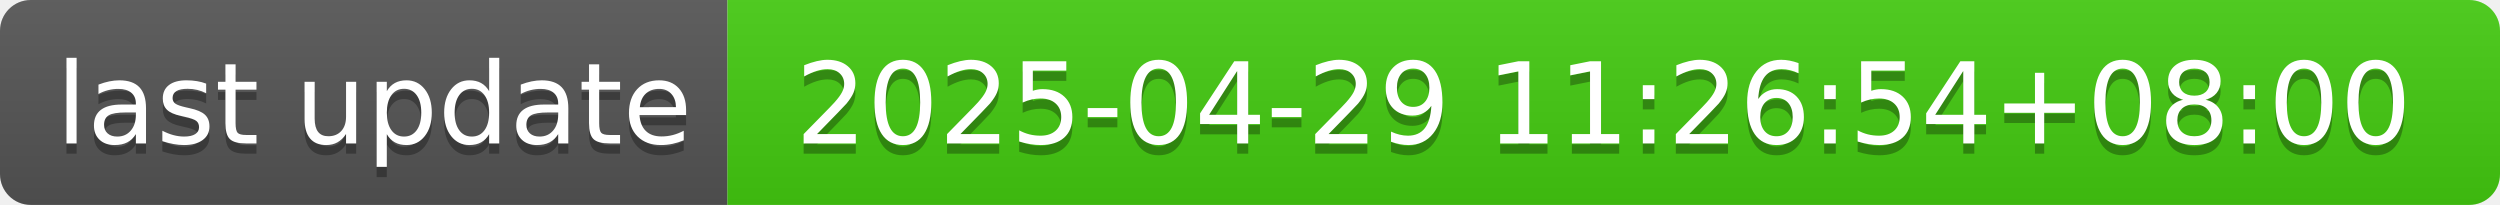
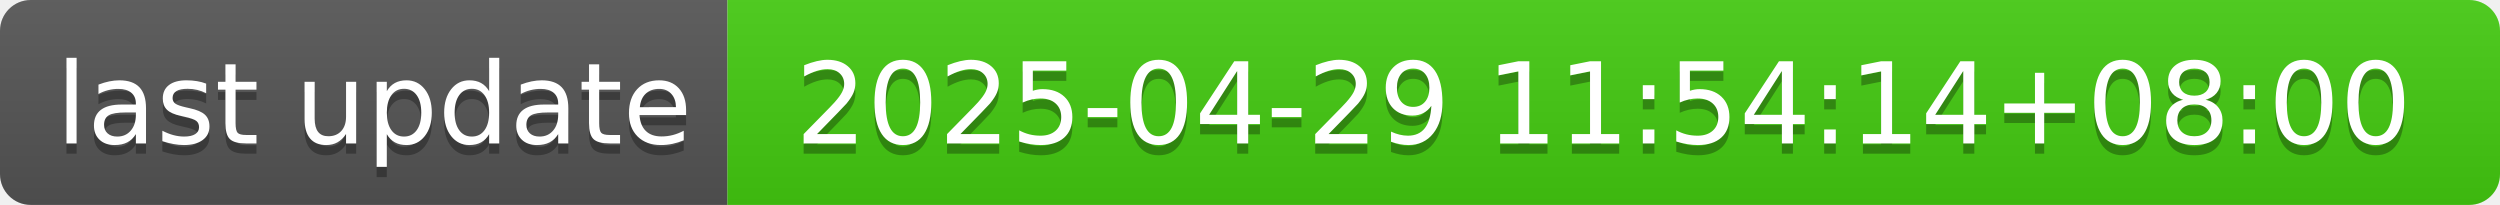
- <svg xmlns="http://www.w3.org/2000/svg" width="244" height="20" role="img" aria-label="last update: 2025-04-29 11:26:54+08:00">
+ <svg xmlns="http://www.w3.org/2000/svg" width="244" height="20" role="img" aria-label="last update: 2025-04-29 11:54:14+08:00">
  <linearGradient id="s" x2="0" y2="100%">
    <stop offset="0" stop-color="#bbb" stop-opacity=".1" />
    <stop offset="1" stop-opacity=".1" />
  </linearGradient>
  <clipPath id="r">
    <rect width="244" height="20" rx="3" fill="#fff" />
  </clipPath>
  <g clip-path="url(#r)">
    <rect width="71" height="20" fill="#555" />
    <rect x="71" width="173" height="20" fill="#4c1" />
    <rect width="244" height="20" fill="url(#s)" />
  </g>
  <g fill="#fff" text-anchor="middle" font-family="Verdana,Geneva,DejaVu Sans,sans-serif" text-rendering="geometricPrecision" font-size="110">
    <text aria-hidden="true" x="365" y="150" fill="#010101" fill-opacity=".3" transform="scale(.1)" textLength="610">last update</text>
    <text x="365" y="140" transform="scale(.1)" fill="#fff" textLength="610">last update</text>
-     <text aria-hidden="true" x="1565" y="150" fill="#010101" fill-opacity=".3" transform="scale(.1)" textLength="1630">2025-04-29 11:26:54+08:00</text>
-     <text x="1565" y="140" transform="scale(.1)" fill="#fff" textLength="1630">2025-04-29 11:26:54+08:00</text>
+     <text aria-hidden="true" x="1565" y="150" fill="#010101" fill-opacity=".3" transform="scale(.1)" textLength="1630">2025-04-29 11:54:14+08:00</text>
+     <text x="1565" y="140" transform="scale(.1)" fill="#fff" textLength="1630">2025-04-29 11:54:14+08:00</text>
  </g>
</svg>
